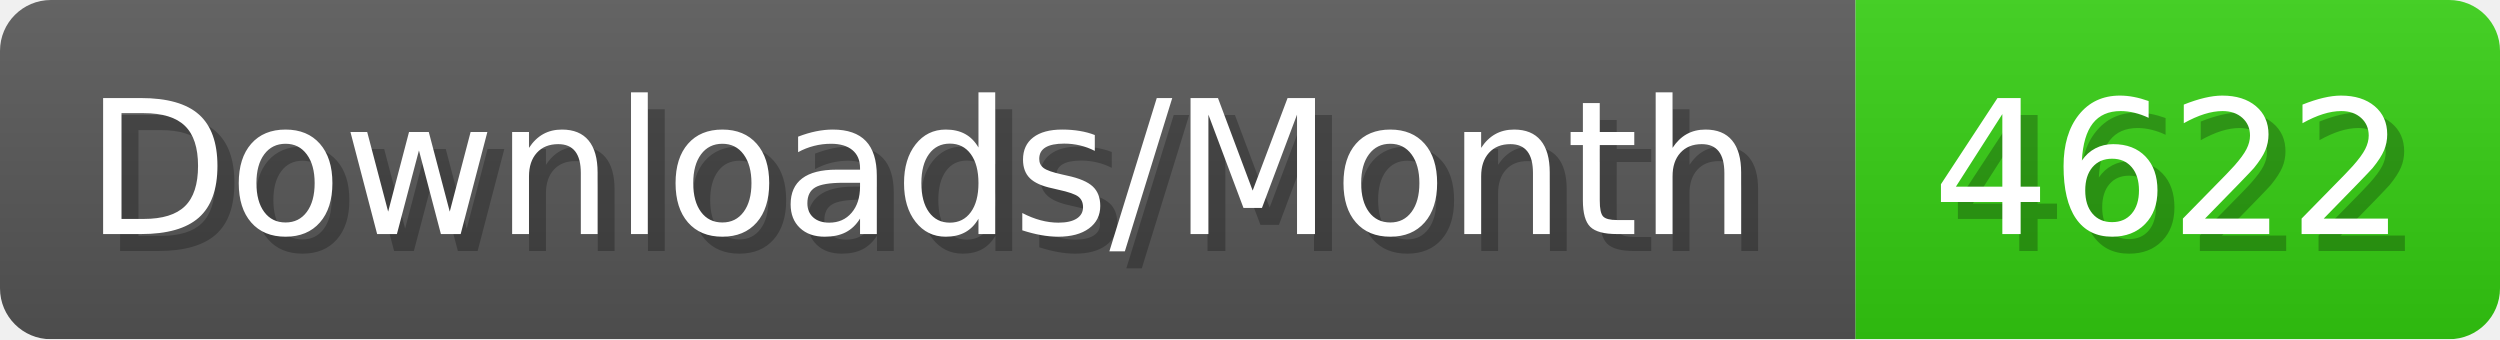
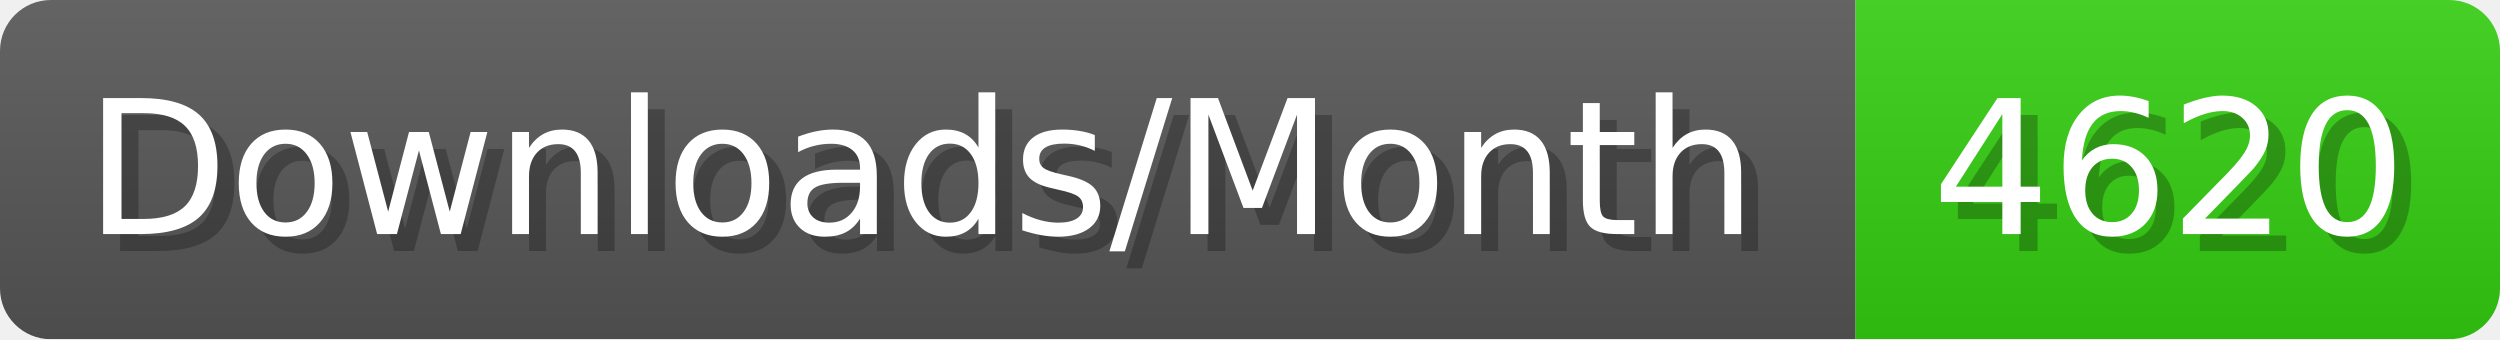
- <svg xmlns="http://www.w3.org/2000/svg" width="147.4" height="20" viewBox="0 0 1474 200" role="img" aria-label="Downloads/Month: 4622">
+ <svg xmlns="http://www.w3.org/2000/svg" width="147.4" height="20" viewBox="0 0 1474 200" role="img" aria-label="Downloads/Month: 4620">
  <linearGradient id="YlXUI" x2="0" y2="100%">
    <stop offset="0" stop-opacity=".1" stop-color="#EEE" />
    <stop offset="1" stop-opacity=".1" />
  </linearGradient>
  <mask id="JHhop">
    <rect width="1474" height="200" rx="30" fill="#FFF" />
  </mask>
  <g mask="url(#JHhop)">
    <rect width="1094" height="200" fill="#555" />
    <rect width="380" height="200" fill="#3C1" x="1094" />
    <rect width="1474" height="200" fill="url(#YlXUI)" />
  </g>
  <g aria-hidden="true" fill="#fff" text-anchor="start" font-family="Verdana,DejaVu Sans,sans-serif" font-size="110">
    <text x="60" y="148" textLength="994" fill="#000" opacity="0.25">Downloads/Month</text>
    <text x="50" y="138" textLength="994">Downloads/Month</text>
-     <text x="1149" y="148" textLength="280" fill="#000" opacity="0.25">4622</text>
-     <text x="1139" y="138" textLength="280">4622</text>
+     <text x="1149" y="148" textLength="280" fill="#000" opacity="0.25">4620</text>
+     <text x="1139" y="138" textLength="280">4620</text>
  </g>
</svg>
